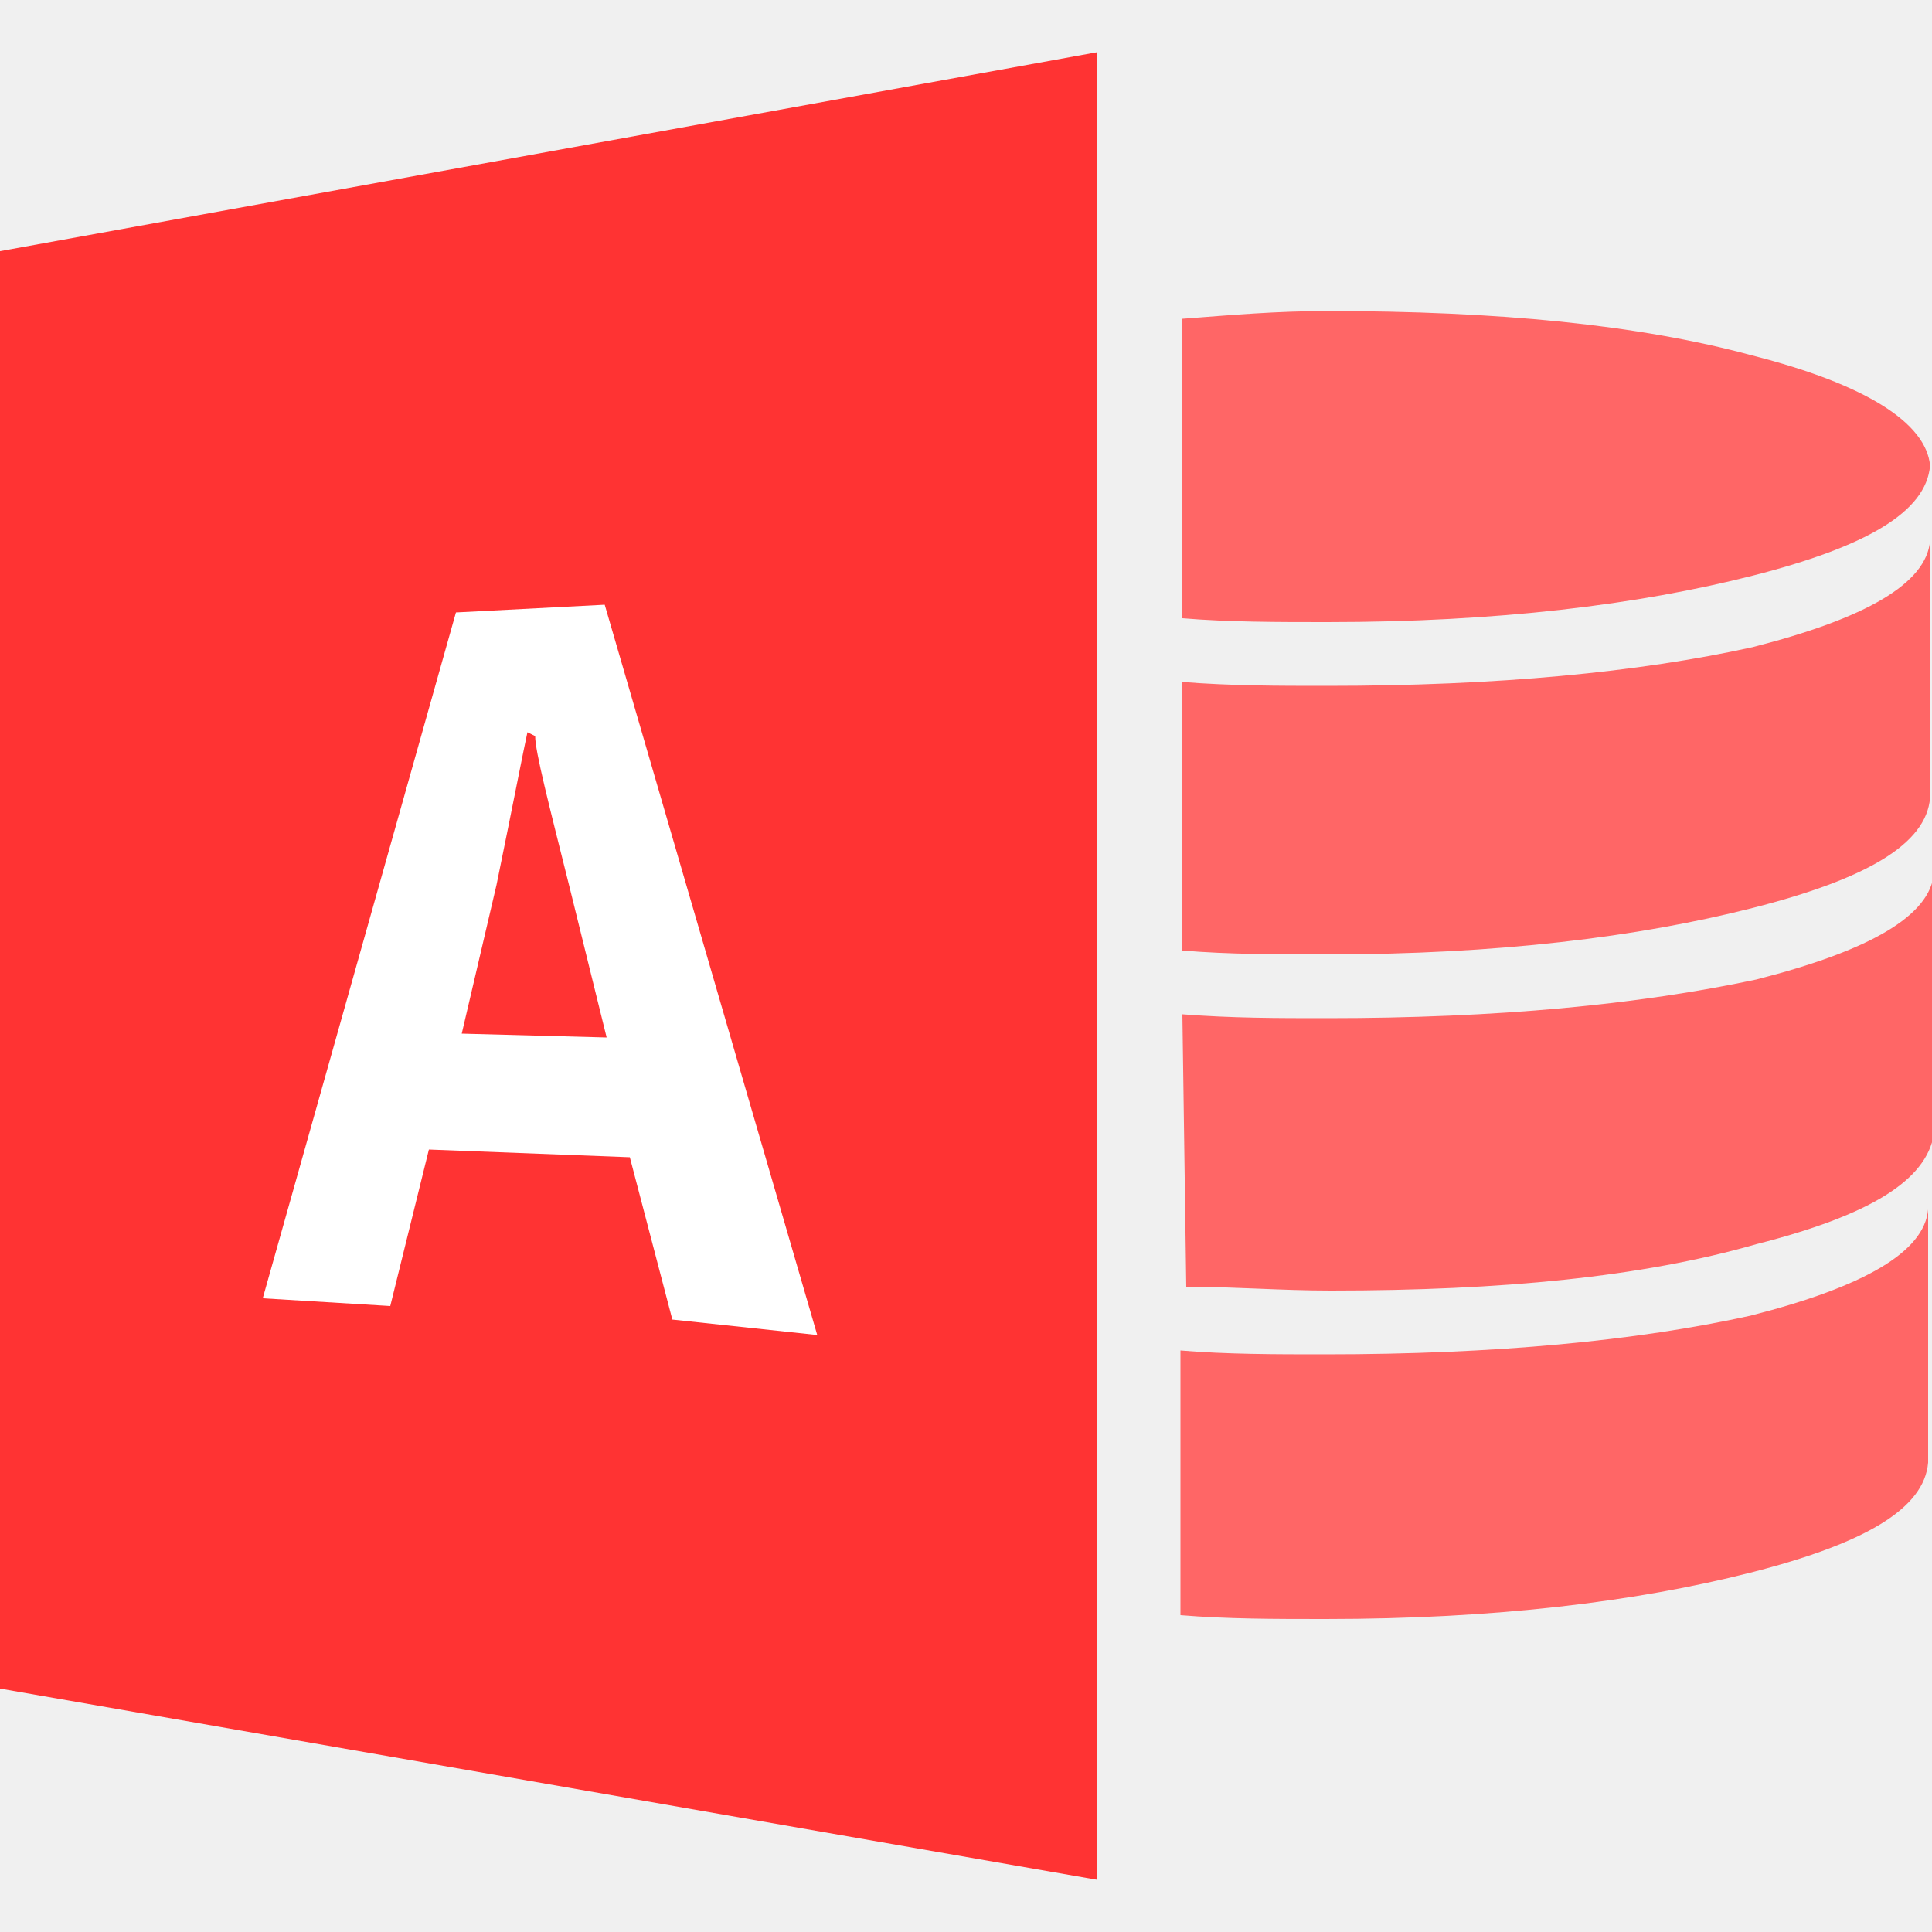
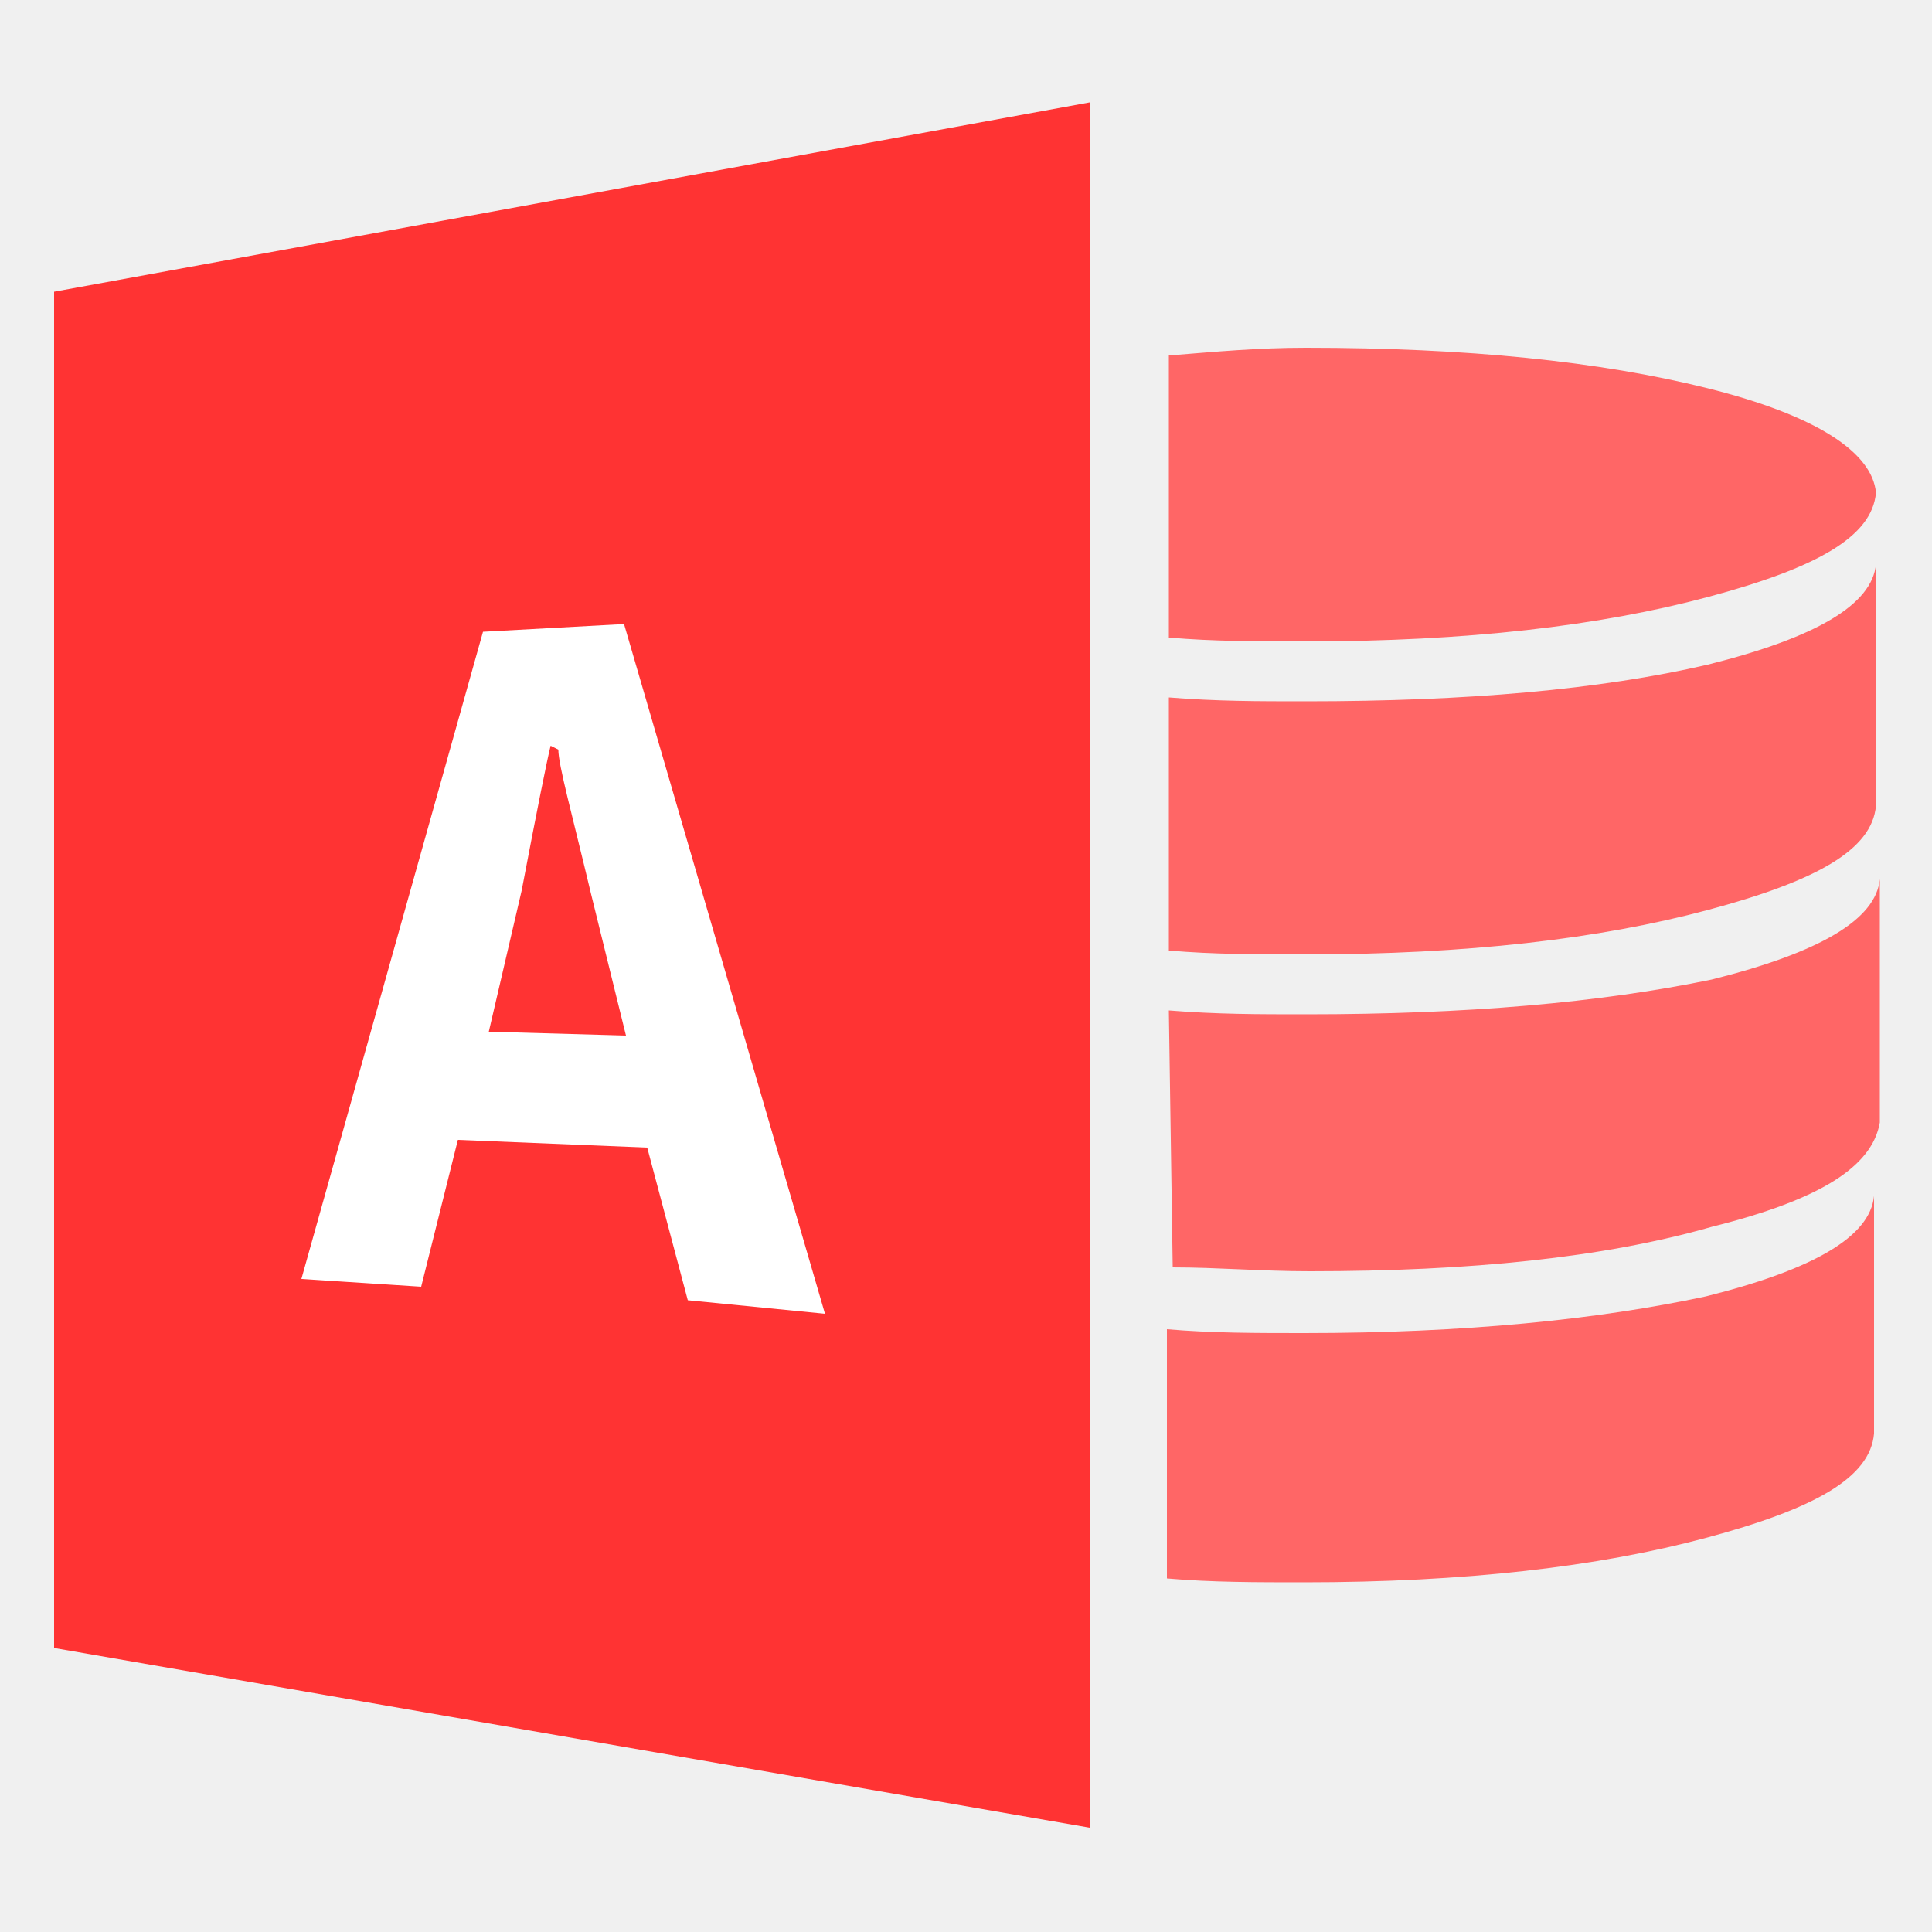
<svg xmlns="http://www.w3.org/2000/svg" id="Layer_1" viewBox="0 0 100 100">
  <style>.st0{fill:#f33}</style>
-   <path class="st0" d="M0 13v74.4l56.8 9.9V2.7z" />
-   <path fill="#fff" d="M34.8 68.3l-2.2-8.4-10.4-.4-2 8.1-6.6-.4 10-35.5 7.7-.4 11 37.8z" />
-   <path d="M99.8 62.6c-.2 2.2-3.3 4-9.2 5.5-5.9 1.3-13.2 2-22 2-2.6 0-5.1 0-7.5-.2v13.7c2.4.2 4.9.2 7.5.2 8.8 0 16.1-.9 22-2.4s9-3.3 9.2-5.7V62.6zm-31.1-9.9c-2.6 0-4.9 0-7.5-.2l.2 14.1c2.4 0 4.9.2 7.5.2 8.8 0 16.1-.7 22-2.4 5.9-1.5 8.8-3.3 9.2-5.7V45.2c-.2 2.2-3.3 4-9.2 5.5-6.1 1.3-13.4 2-22.2 2zm0-17.2c-2.6 0-4.9 0-7.5-.2v13.9c2.4.2 4.9.2 7.5.2 8.8 0 16.1-.9 22-2.4 5.9-1.5 9-3.3 9.2-5.7V28c-.2 2.2-3.3 4-9.2 5.5-5.9 1.3-13.2 2-22 2zm0-19.4c-2.6 0-4.9.2-7.5.4V32c2.4.2 4.9.2 7.5.2 8.8 0 16.1-.9 22-2.4s9-3.3 9.2-5.7c-.2-2.2-3.3-4.2-9.2-5.7-5.9-1.6-13.2-2.3-22-2.3z" fill="#f66" />
-   <path class="st0" d="M27.3 37.9c-.2.9-.7 3.5-1.6 7.9l-1.8 7.7 7.5.2-1.9-7.7c-1.1-4.4-1.8-7.1-1.8-7.9l-.4-.2z" />
+   <path class="st0" d="M2.8 15.1v70.2l53.6 9.3V5.3L2.8 15.1z" />
+   <path d="M35.6 67.3l-2.1-7.9-9.8-.4-1.9 7.6-6.2-.4L25 32.7l7.3-.4L42.7 68l-7.1-.7z" fill="#fff" />
+   <path d="M97 61.9c-.2 2.1-3.1 3.8-8.7 5.2-5.6 1.2-12.5 1.9-20.8 1.9-2.5 0-4.8 0-7.1-.2v12.9c2.3.2 4.6.2 7.1.2 8.3 0 15.2-.8 20.8-2.3s8.5-3.1 8.7-5.4V61.9zm-29.4-9.4c-2.5 0-4.6 0-7.1-.2l.2 13.3c2.3 0 4.6.2 7.1.2 8.3 0 15.2-.7 20.8-2.3 5.6-1.4 8.3-3.1 8.7-5.4V45.5c-.2 2.1-3.1 3.8-8.7 5.2-5.8 1.2-12.7 1.8-21 1.8zm0-16.2c-2.5 0-4.6 0-7.1-.2v13.1c2.3.2 4.6.2 7.1.2 8.3 0 15.2-.8 20.8-2.3s8.5-3.1 8.7-5.4V29.2c-.2 2.1-3.1 3.8-8.7 5.2-5.6 1.3-12.5 1.9-20.8 1.9zm0-18.3c-2.5 0-4.6.2-7.1.4V33c2.3.2 4.6.2 7.1.2 8.3 0 15.2-.8 20.8-2.3s8.5-3.1 8.7-5.4c-.2-2.1-3.1-4-8.7-5.4-5.6-1.4-12.5-2.1-20.8-2.1z" fill="#f66" />
+   <path class="st0" d="M28.5 38.6c-.2.8-.7 3.3-1.5 7.5l-1.7 7.3 7.1.2-1.8-7.3c-1-4.2-1.7-6.7-1.7-7.5l-.4-.2z" />
</svg>
